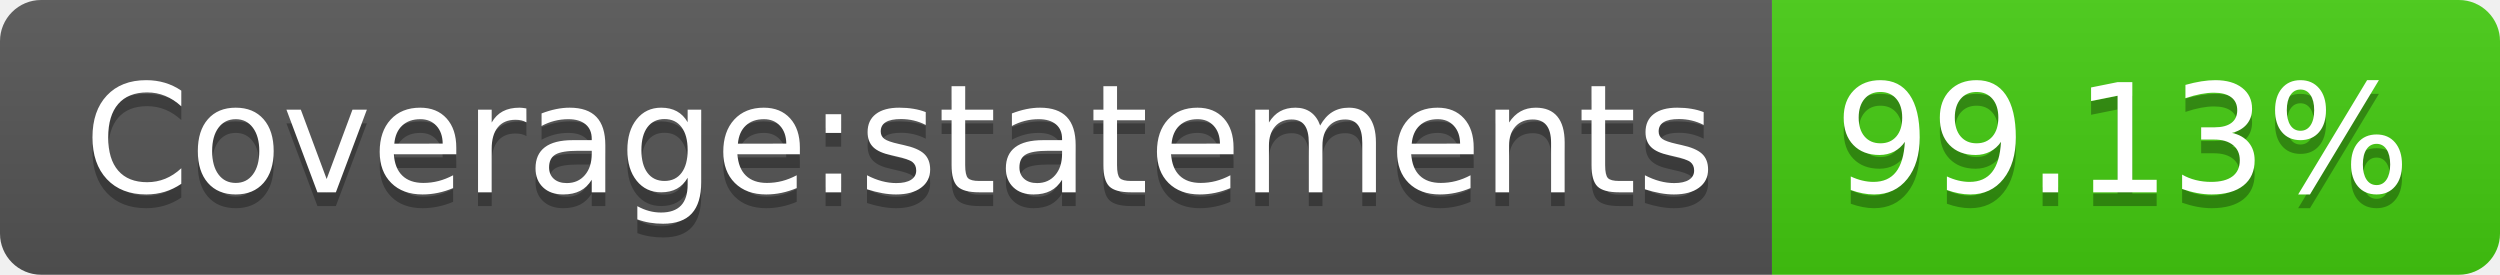
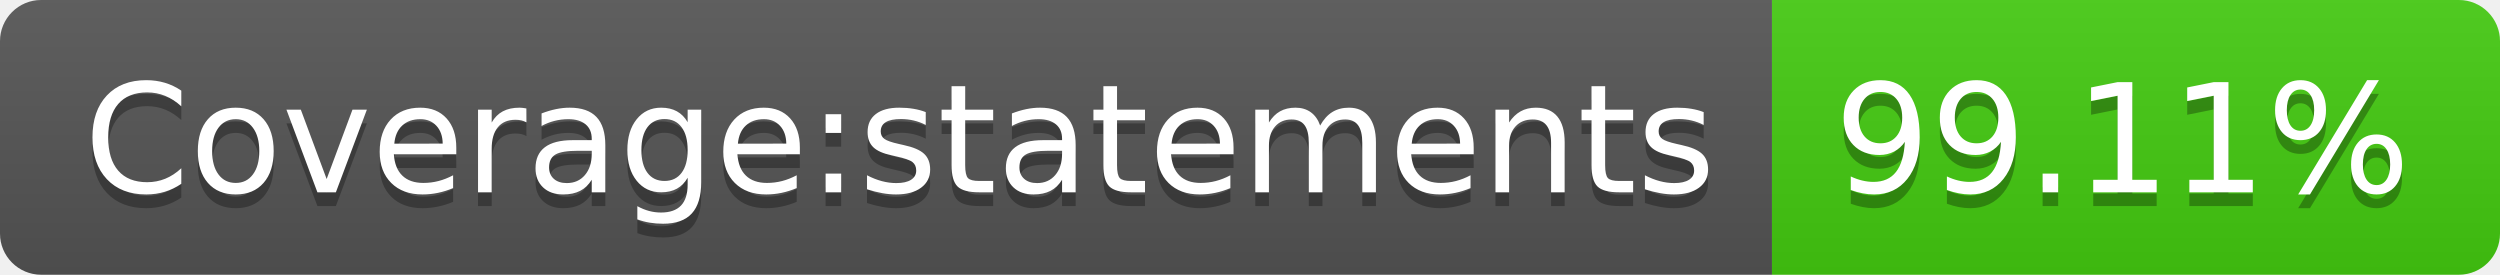
- <svg xmlns="http://www.w3.org/2000/svg" width="182" height="20" role="img" aria-label="Coverage:statements: 99.13%">
+ <svg xmlns="http://www.w3.org/2000/svg" width="182" height="20" role="img" aria-label="Coverage:statements: 99.11%">
  <linearGradient id="s" x2="0" y2="100%">
    <stop offset="0" stop-color="#bbb" stop-opacity=".1" />
    <stop offset="1" stop-opacity=".1" />
  </linearGradient>
  <clipPath id="r">
    <rect width="182" height="20" rx="3" fill="#fff" />
  </clipPath>
  <g clip-path="url(#r)">
    <rect width="129" height="20" fill="#555" />
    <rect x="129" width="53" height="20" fill="#4c1" />
    <rect width="182" height="20" fill="url(#s)" />
  </g>
  <g fill="#fff" text-anchor="middle" font-family="Verdana,Geneva,DejaVu Sans,sans-serif" text-rendering="geometricPrecision" font-size="110">
    <text aria-hidden="true" x="655" y="150" fill="#010101" fill-opacity=".3" transform="scale(.1)" textLength="1190">Coverage:statements</text>
    <text x="655" y="140" transform="scale(.1)" fill="#fff" textLength="1190">Coverage:statements</text>
-     <text aria-hidden="true" x="1545" y="150" fill="#010101" fill-opacity=".3" transform="scale(.1)" textLength="430">99.13%</text>
-     <text x="1545" y="140" transform="scale(.1)" fill="#fff" textLength="430">99.13%</text>
+     <text aria-hidden="true" x="1545" y="150" fill="#010101" fill-opacity=".3" transform="scale(.1)" textLength="430">99.11%</text>
+     <text x="1545" y="140" transform="scale(.1)" fill="#fff" textLength="430">99.11%</text>
  </g>
</svg>
